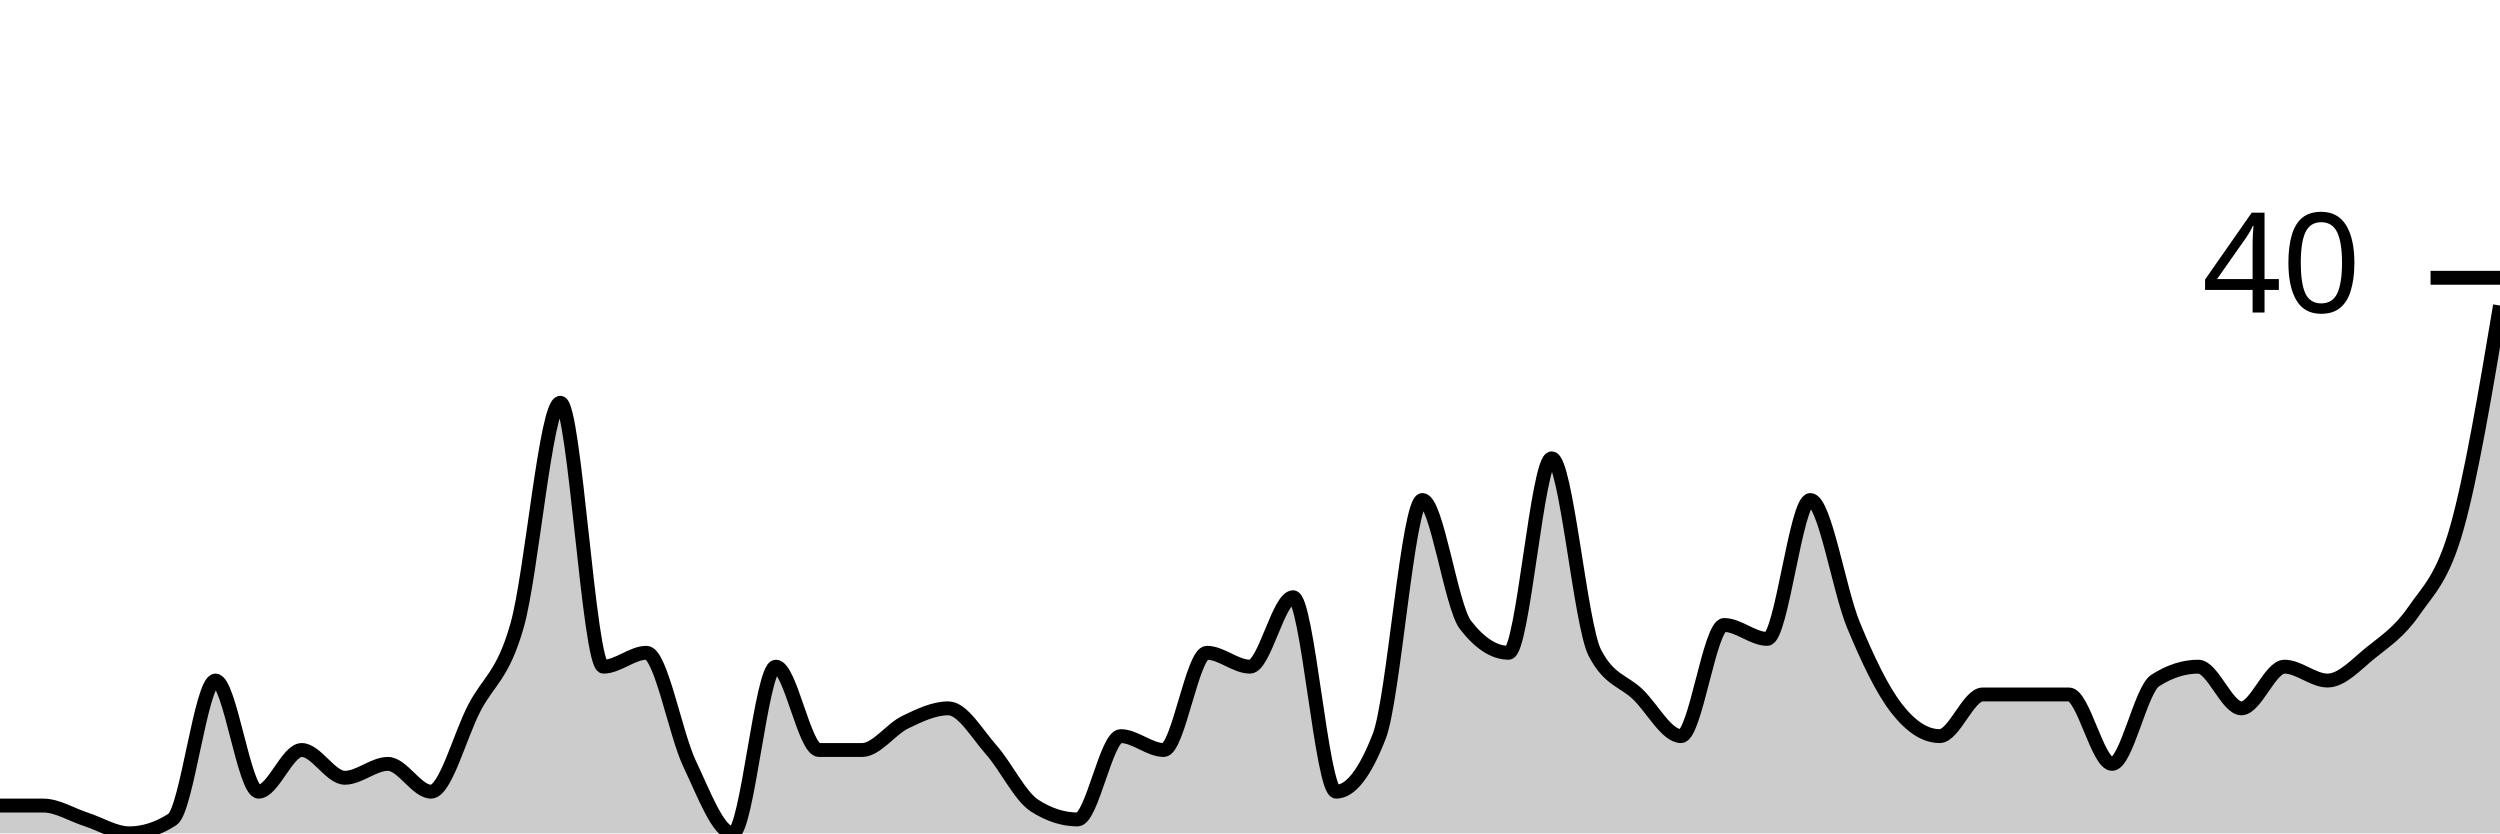
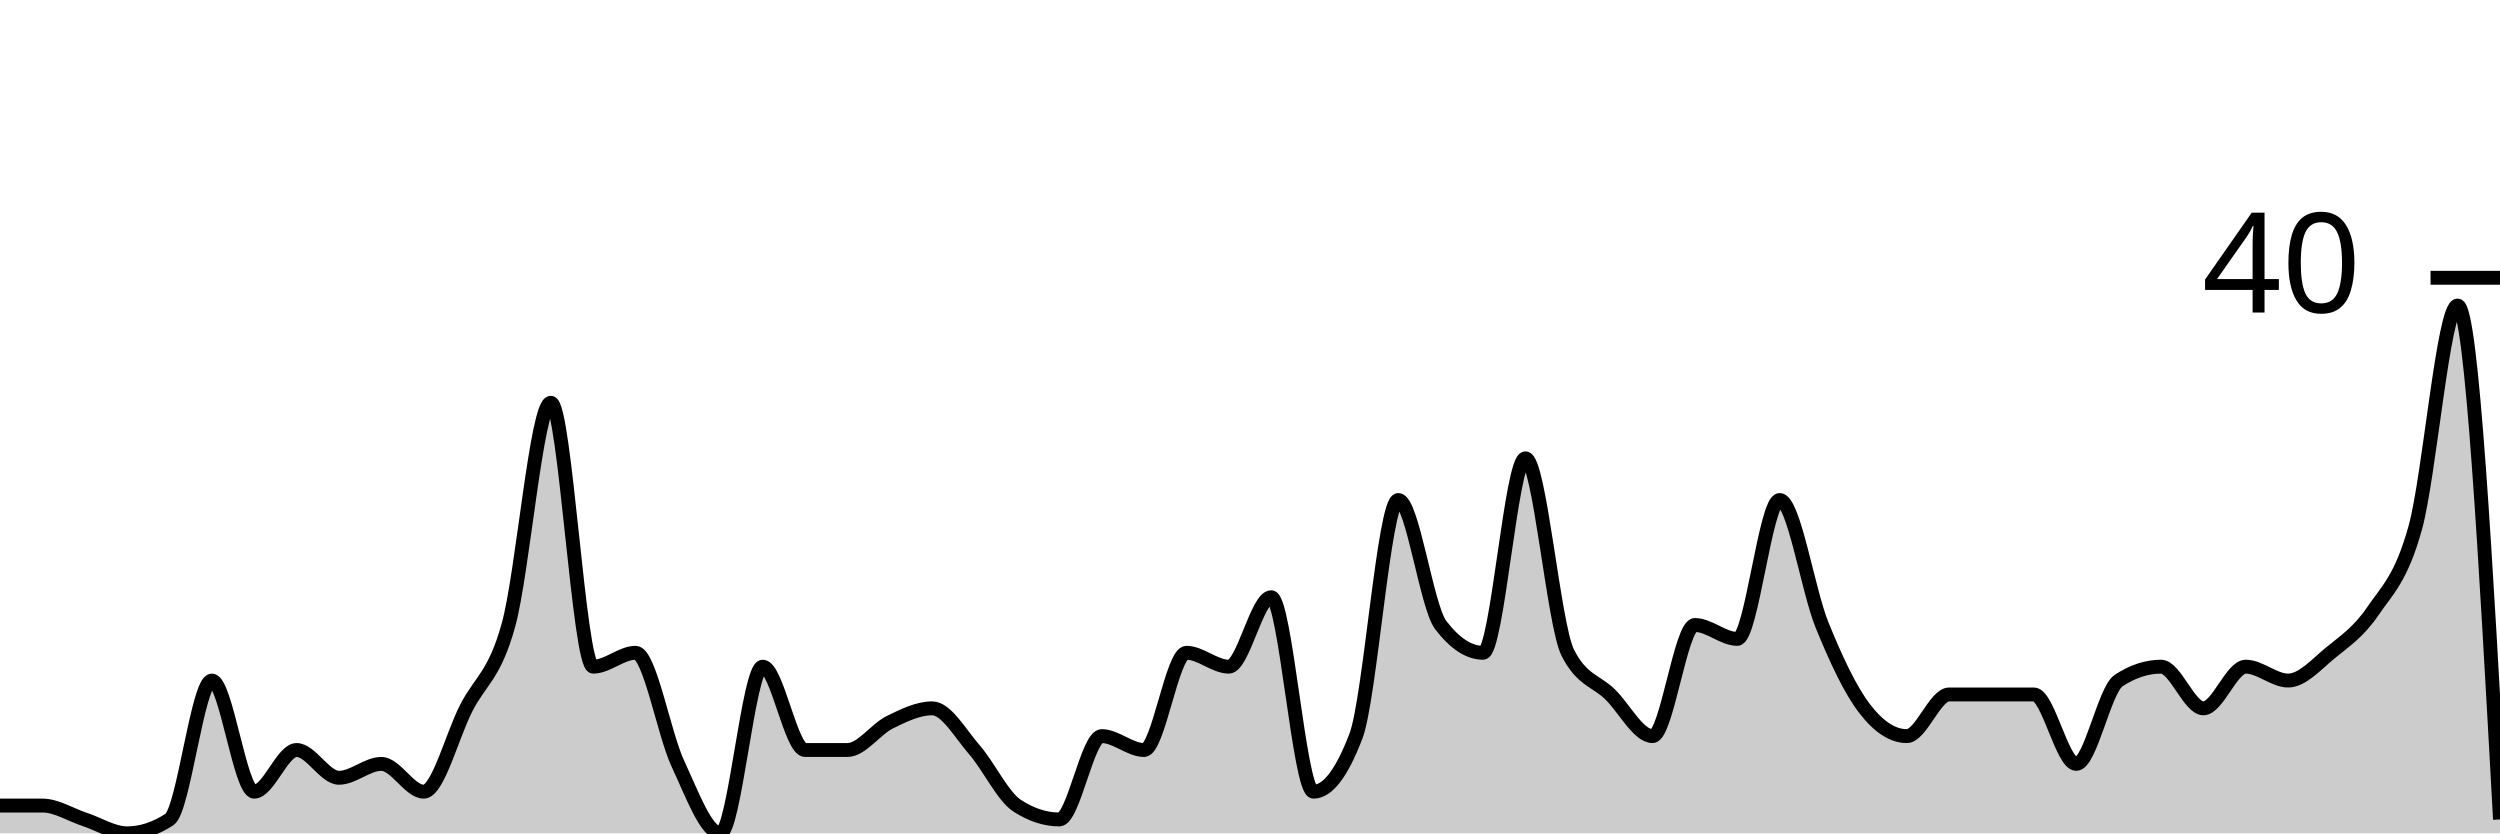
<svg xmlns="http://www.w3.org/2000/svg" viewBox="0 0 180 60">
  <g transform="translate(0,20)">
-     <path class="area" fill="rgba(0, 0, 0, 0.2)" d="M0,38C1.034,38,2.069,38,3.103,38C4.138,38,5.172,38.667,6.207,39C7.241,39.333,8.276,40,9.31,40C10.345,40,11.379,39.667,12.414,39C13.448,38.333,14.483,29,15.517,29C16.552,29,17.586,37,18.621,37C19.655,37,20.69,34,21.724,34C22.759,34,23.793,36,24.828,36C25.862,36,26.897,35,27.931,35C28.966,35,30,37,31.034,37C32.069,37,33.103,33,34.138,31C35.172,29,36.207,28.667,37.241,25C38.276,21.333,39.31,9,40.345,9C41.379,9,42.414,28,43.448,28C44.483,28,45.517,27,46.552,27C47.586,27,48.621,32.833,49.655,35C50.69,37.167,51.724,40,52.759,40C53.793,40,54.828,28,55.862,28C56.897,28,57.931,34,58.966,34C60,34,61.034,34,62.069,34C63.103,34,64.138,32.5,65.172,32C66.207,31.5,67.241,31,68.276,31C69.31,31,70.345,32.833,71.379,34C72.414,35.167,73.448,37.333,74.483,38C75.517,38.667,76.552,39,77.586,39C78.621,39,79.655,33,80.69,33C81.724,33,82.759,34,83.793,34C84.828,34,85.862,27,86.897,27C87.931,27,88.966,28,90,28C91.034,28,92.069,23,93.103,23C94.138,23,95.172,37,96.207,37C97.241,37,98.276,35.667,99.31,33C100.345,30.333,101.379,16,102.414,16C103.448,16,104.483,23.667,105.517,25C106.552,26.333,107.586,27,108.621,27C109.655,27,110.69,13,111.724,13C112.759,13,113.793,25,114.828,27C115.862,29,116.897,29,117.931,30C118.966,31,120,33,121.034,33C122.069,33,123.103,25,124.138,25C125.172,25,126.207,26,127.241,26C128.276,26,129.31,16,130.345,16C131.379,16,132.414,22.5,133.448,25C134.483,27.5,135.517,29.667,136.552,31C137.586,32.333,138.621,33,139.655,33C140.69,33,141.724,30,142.759,30C143.793,30,144.828,30,145.862,30C146.897,30,147.931,30,148.966,30C150,30,151.034,35,152.069,35C153.103,35,154.138,29.667,155.172,29C156.207,28.333,157.241,28,158.276,28C159.31,28,160.345,31,161.379,31C162.414,31,163.448,28,164.483,28C165.517,28,166.552,29,167.586,29C168.621,29,169.655,27.833,170.69,27C171.724,26.167,172.759,25.5,173.793,24C174.828,22.5,175.862,21.667,176.897,18C177.931,14.333,178.966,8.167,180,2L180,40C178.966,40,177.931,40,176.897,40C175.862,40,174.828,40,173.793,40C172.759,40,171.724,40,170.69,40C169.655,40,168.621,40,167.586,40C166.552,40,165.517,40,164.483,40C163.448,40,162.414,40,161.379,40C160.345,40,159.31,40,158.276,40C157.241,40,156.207,40,155.172,40C154.138,40,153.103,40,152.069,40C151.034,40,150,40,148.966,40C147.931,40,146.897,40,145.862,40C144.828,40,143.793,40,142.759,40C141.724,40,140.69,40,139.655,40C138.621,40,137.586,40,136.552,40C135.517,40,134.483,40,133.448,40C132.414,40,131.379,40,130.345,40C129.31,40,128.276,40,127.241,40C126.207,40,125.172,40,124.138,40C123.103,40,122.069,40,121.034,40C120,40,118.966,40,117.931,40C116.897,40,115.862,40,114.828,40C113.793,40,112.759,40,111.724,40C110.69,40,109.655,40,108.621,40C107.586,40,106.552,40,105.517,40C104.483,40,103.448,40,102.414,40C101.379,40,100.345,40,99.31,40C98.276,40,97.241,40,96.207,40C95.172,40,94.138,40,93.103,40C92.069,40,91.034,40,90,40C88.966,40,87.931,40,86.897,40C85.862,40,84.828,40,83.793,40C82.759,40,81.724,40,80.69,40C79.655,40,78.621,40,77.586,40C76.552,40,75.517,40,74.483,40C73.448,40,72.414,40,71.379,40C70.345,40,69.31,40,68.276,40C67.241,40,66.207,40,65.172,40C64.138,40,63.103,40,62.069,40C61.034,40,60,40,58.966,40C57.931,40,56.897,40,55.862,40C54.828,40,53.793,40,52.759,40C51.724,40,50.69,40,49.655,40C48.621,40,47.586,40,46.552,40C45.517,40,44.483,40,43.448,40C42.414,40,41.379,40,40.345,40C39.31,40,38.276,40,37.241,40C36.207,40,35.172,40,34.138,40C33.103,40,32.069,40,31.034,40C30,40,28.966,40,27.931,40C26.897,40,25.862,40,24.828,40C23.793,40,22.759,40,21.724,40C20.69,40,19.655,40,18.621,40C17.586,40,16.552,40,15.517,40C14.483,40,13.448,40,12.414,40C11.379,40,10.345,40,9.31,40C8.276,40,7.241,40,6.207,40C5.172,40,4.138,40,3.103,40C2.069,40,1.034,40,0,40Z" />
-     <path class="line" stroke="black" fill="none" d="M0,38C1.034,38,2.069,38,3.103,38C4.138,38,5.172,38.667,6.207,39C7.241,39.333,8.276,40,9.31,40C10.345,40,11.379,39.667,12.414,39C13.448,38.333,14.483,29,15.517,29C16.552,29,17.586,37,18.621,37C19.655,37,20.69,34,21.724,34C22.759,34,23.793,36,24.828,36C25.862,36,26.897,35,27.931,35C28.966,35,30,37,31.034,37C32.069,37,33.103,33,34.138,31C35.172,29,36.207,28.667,37.241,25C38.276,21.333,39.31,9,40.345,9C41.379,9,42.414,28,43.448,28C44.483,28,45.517,27,46.552,27C47.586,27,48.621,32.833,49.655,35C50.69,37.167,51.724,40,52.759,40C53.793,40,54.828,28,55.862,28C56.897,28,57.931,34,58.966,34C60,34,61.034,34,62.069,34C63.103,34,64.138,32.5,65.172,32C66.207,31.5,67.241,31,68.276,31C69.31,31,70.345,32.833,71.379,34C72.414,35.167,73.448,37.333,74.483,38C75.517,38.667,76.552,39,77.586,39C78.621,39,79.655,33,80.69,33C81.724,33,82.759,34,83.793,34C84.828,34,85.862,27,86.897,27C87.931,27,88.966,28,90,28C91.034,28,92.069,23,93.103,23C94.138,23,95.172,37,96.207,37C97.241,37,98.276,35.667,99.31,33C100.345,30.333,101.379,16,102.414,16C103.448,16,104.483,23.667,105.517,25C106.552,26.333,107.586,27,108.621,27C109.655,27,110.69,13,111.724,13C112.759,13,113.793,25,114.828,27C115.862,29,116.897,29,117.931,30C118.966,31,120,33,121.034,33C122.069,33,123.103,25,124.138,25C125.172,25,126.207,26,127.241,26C128.276,26,129.31,16,130.345,16C131.379,16,132.414,22.5,133.448,25C134.483,27.5,135.517,29.667,136.552,31C137.586,32.333,138.621,33,139.655,33C140.69,33,141.724,30,142.759,30C143.793,30,144.828,30,145.862,30C146.897,30,147.931,30,148.966,30C150,30,151.034,35,152.069,35C153.103,35,154.138,29.667,155.172,29C156.207,28.333,157.241,28,158.276,28C159.31,28,160.345,31,161.379,31C162.414,31,163.448,28,164.483,28C165.517,28,166.552,29,167.586,29C168.621,29,169.655,27.833,170.69,27C171.724,26.167,172.759,25.5,173.793,24C174.828,22.5,175.862,21.667,176.897,18C177.931,14.333,178.966,8.167,180,2" />
+     <path class="area" fill="rgba(0, 0, 0, 0.2)" d="M0,38C1.017,38,2.034,38,3.051,38C4.068,38,5.085,38.667,6.102,39C7.119,39.333,8.136,40,9.153,40C10.169,40,11.186,39.667,12.203,39C13.22,38.333,14.237,29,15.254,29C16.271,29,17.288,37,18.305,37C19.322,37,20.339,34,21.356,34C22.373,34,23.39,36,24.407,36C25.424,36,26.441,35,27.458,35C28.475,35,29.492,37,30.508,37C31.525,37,32.542,33,33.559,31C34.576,29,35.593,28.667,36.61,25C37.627,21.333,38.644,9,39.661,9C40.678,9,41.695,28,42.712,28C43.729,28,44.746,27,45.763,27C46.78,27,47.797,32.833,48.814,35C49.831,37.167,50.847,40,51.864,40C52.881,40,53.898,28,54.915,28C55.932,28,56.949,34,57.966,34C58.983,34,60,34,61.017,34C62.034,34,63.051,32.5,64.068,32C65.085,31.5,66.102,31,67.119,31C68.136,31,69.153,32.833,70.169,34C71.186,35.167,72.203,37.333,73.22,38C74.237,38.667,75.254,39,76.271,39C77.288,39,78.305,33,79.322,33C80.339,33,81.356,34,82.373,34C83.39,34,84.407,27,85.424,27C86.441,27,87.458,28,88.475,28C89.492,28,90.508,23,91.525,23C92.542,23,93.559,37,94.576,37C95.593,37,96.61,35.667,97.627,33C98.644,30.333,99.661,16,100.678,16C101.695,16,102.712,23.667,103.729,25C104.746,26.333,105.763,27,106.78,27C107.797,27,108.814,13,109.831,13C110.847,13,111.864,25,112.881,27C113.898,29,114.915,29,115.932,30C116.949,31,117.966,33,118.983,33C120,33,121.017,25,122.034,25C123.051,25,124.068,26,125.085,26C126.102,26,127.119,16,128.136,16C129.153,16,130.169,22.5,131.186,25C132.203,27.5,133.22,29.667,134.237,31C135.254,32.333,136.271,33,137.288,33C138.305,33,139.322,30,140.339,30C141.356,30,142.373,30,143.39,30C144.407,30,145.424,30,146.441,30C147.458,30,148.475,35,149.492,35C150.508,35,151.525,29.667,152.542,29C153.559,28.333,154.576,28,155.593,28C156.61,28,157.627,31,158.644,31C159.661,31,160.678,28,161.695,28C162.712,28,163.729,29,164.746,29C165.763,29,166.78,27.833,167.797,27C168.814,26.167,169.831,25.5,170.847,24C171.864,22.5,172.881,21.667,173.898,18C174.915,14.333,175.932,2,176.949,2C177.966,2,178.983,20.5,180,39L180,40C178.983,40,177.966,40,176.949,40C175.932,40,174.915,40,173.898,40C172.881,40,171.864,40,170.847,40C169.831,40,168.814,40,167.797,40C166.78,40,165.763,40,164.746,40C163.729,40,162.712,40,161.695,40C160.678,40,159.661,40,158.644,40C157.627,40,156.61,40,155.593,40C154.576,40,153.559,40,152.542,40C151.525,40,150.508,40,149.492,40C148.475,40,147.458,40,146.441,40C145.424,40,144.407,40,143.39,40C142.373,40,141.356,40,140.339,40C139.322,40,138.305,40,137.288,40C136.271,40,135.254,40,134.237,40C133.22,40,132.203,40,131.186,40C130.169,40,129.153,40,128.136,40C127.119,40,126.102,40,125.085,40C124.068,40,123.051,40,122.034,40C121.017,40,120,40,118.983,40C117.966,40,116.949,40,115.932,40C114.915,40,113.898,40,112.881,40C111.864,40,110.847,40,109.831,40C108.814,40,107.797,40,106.78,40C105.763,40,104.746,40,103.729,40C102.712,40,101.695,40,100.678,40C99.661,40,98.644,40,97.627,40C96.61,40,95.593,40,94.576,40C93.559,40,92.542,40,91.525,40C90.508,40,89.492,40,88.475,40C87.458,40,86.441,40,85.424,40C84.407,40,83.39,40,82.373,40C81.356,40,80.339,40,79.322,40C78.305,40,77.288,40,76.271,40C75.254,40,74.237,40,73.22,40C72.203,40,71.186,40,70.169,40C69.153,40,68.136,40,67.119,40C66.102,40,65.085,40,64.068,40C63.051,40,62.034,40,61.017,40C60,40,58.983,40,57.966,40C56.949,40,55.932,40,54.915,40C53.898,40,52.881,40,51.864,40C50.847,40,49.831,40,48.814,40C47.797,40,46.78,40,45.763,40C44.746,40,43.729,40,42.712,40C41.695,40,40.678,40,39.661,40C38.644,40,37.627,40,36.61,40C35.593,40,34.576,40,33.559,40C32.542,40,31.525,40,30.508,40C29.492,40,28.475,40,27.458,40C26.441,40,25.424,40,24.407,40C23.39,40,22.373,40,21.356,40C20.339,40,19.322,40,18.305,40C17.288,40,16.271,40,15.254,40C14.237,40,13.22,40,12.203,40C11.186,40,10.169,40,9.153,40C8.136,40,7.119,40,6.102,40C5.085,40,4.068,40,3.051,40C2.034,40,1.017,40,0,40Z" />
+     <path class="line" stroke="black" fill="none" d="M0,38C1.017,38,2.034,38,3.051,38C4.068,38,5.085,38.667,6.102,39C7.119,39.333,8.136,40,9.153,40C10.169,40,11.186,39.667,12.203,39C13.22,38.333,14.237,29,15.254,29C16.271,29,17.288,37,18.305,37C19.322,37,20.339,34,21.356,34C22.373,34,23.39,36,24.407,36C25.424,36,26.441,35,27.458,35C28.475,35,29.492,37,30.508,37C31.525,37,32.542,33,33.559,31C34.576,29,35.593,28.667,36.61,25C37.627,21.333,38.644,9,39.661,9C40.678,9,41.695,28,42.712,28C43.729,28,44.746,27,45.763,27C46.78,27,47.797,32.833,48.814,35C49.831,37.167,50.847,40,51.864,40C52.881,40,53.898,28,54.915,28C55.932,28,56.949,34,57.966,34C58.983,34,60,34,61.017,34C62.034,34,63.051,32.5,64.068,32C65.085,31.5,66.102,31,67.119,31C68.136,31,69.153,32.833,70.169,34C71.186,35.167,72.203,37.333,73.22,38C74.237,38.667,75.254,39,76.271,39C77.288,39,78.305,33,79.322,33C80.339,33,81.356,34,82.373,34C83.39,34,84.407,27,85.424,27C86.441,27,87.458,28,88.475,28C89.492,28,90.508,23,91.525,23C92.542,23,93.559,37,94.576,37C95.593,37,96.61,35.667,97.627,33C98.644,30.333,99.661,16,100.678,16C101.695,16,102.712,23.667,103.729,25C104.746,26.333,105.763,27,106.78,27C107.797,27,108.814,13,109.831,13C110.847,13,111.864,25,112.881,27C113.898,29,114.915,29,115.932,30C116.949,31,117.966,33,118.983,33C120,33,121.017,25,122.034,25C123.051,25,124.068,26,125.085,26C126.102,26,127.119,16,128.136,16C129.153,16,130.169,22.5,131.186,25C132.203,27.5,133.22,29.667,134.237,31C135.254,32.333,136.271,33,137.288,33C138.305,33,139.322,30,140.339,30C141.356,30,142.373,30,143.39,30C144.407,30,145.424,30,146.441,30C147.458,30,148.475,35,149.492,35C150.508,35,151.525,29.667,152.542,29C153.559,28.333,154.576,28,155.593,28C156.61,28,157.627,31,158.644,31C159.661,31,160.678,28,161.695,28C162.712,28,163.729,29,164.746,29C165.763,29,166.78,27.833,167.797,27C168.814,26.167,169.831,25.5,170.847,24C171.864,22.5,172.881,21.667,173.898,18C174.915,14.333,175.932,2,176.949,2C177.966,2,178.983,20.5,180,39" />
    <path class="axis-ceiling" stroke-width="1" stroke="black" fill="none" d="M175,0L180,0" />
    <text class="axis-ceiling-label" font-family="sans-serif" text-anchor="end" font-size="10px" x="170" y="2.5">40</text>
  </g>
</svg>
